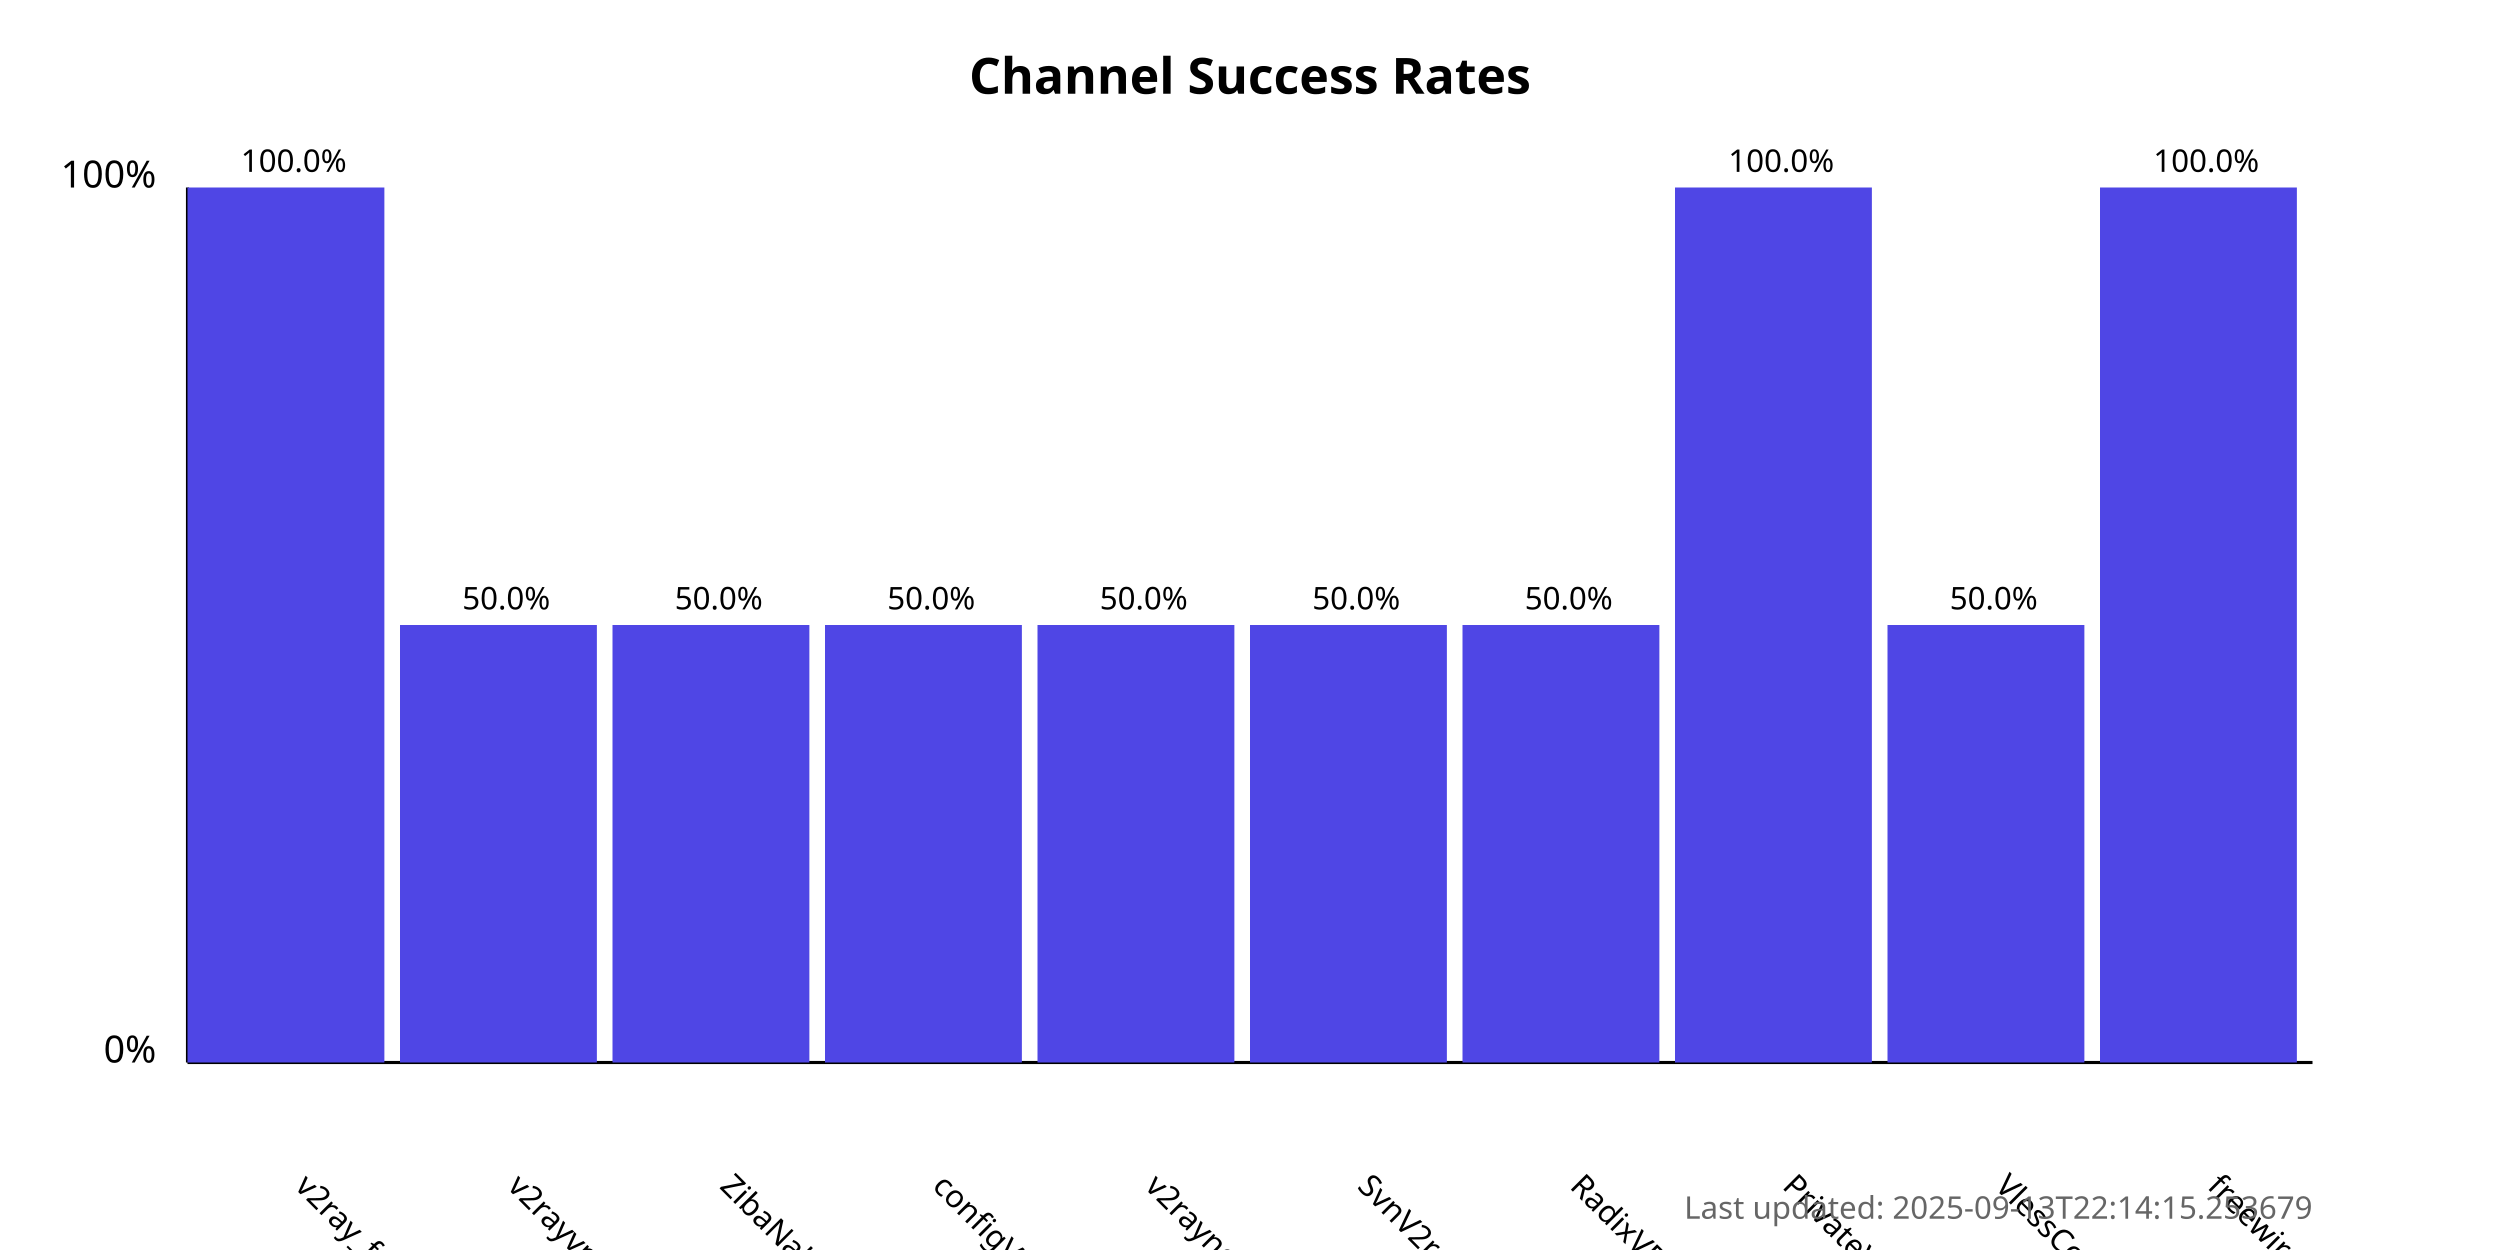
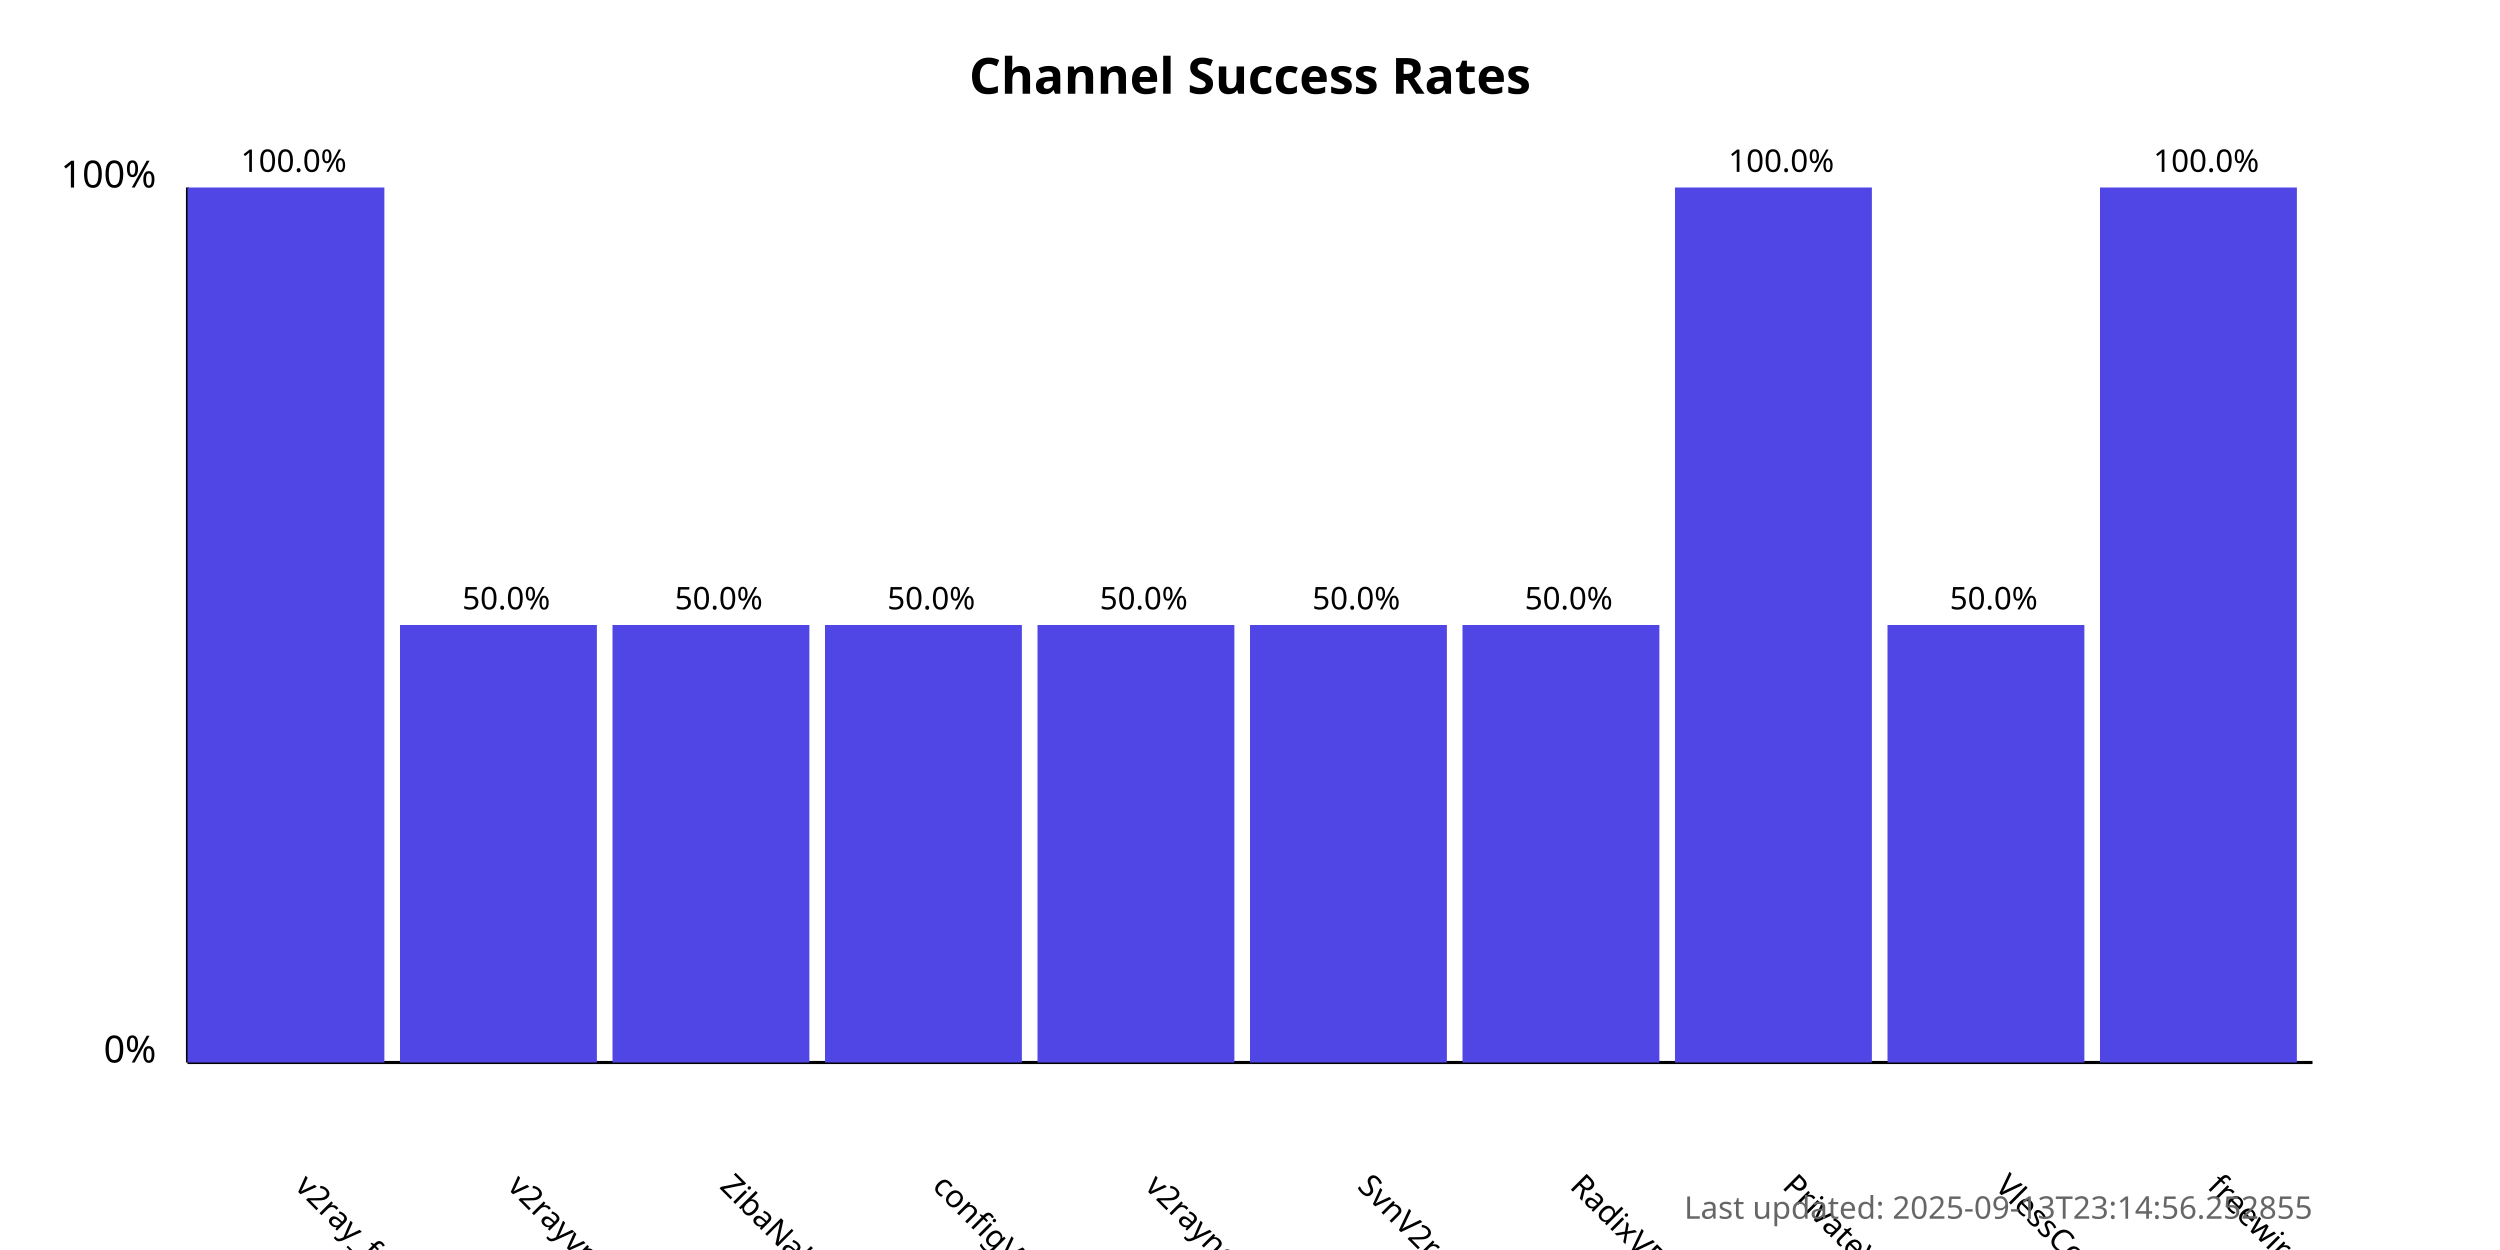
<svg xmlns="http://www.w3.org/2000/svg" width="800" height="400">
  <style>
            .chart-title { font: bold 16px sans-serif; }
            .axis-label { font: 12px sans-serif; }
            .tick-label { font: 10px sans-serif; }
            .bar { fill: #4f46e5; }
            .bar:hover { fill: #6366f1; }
            .timestamp { font: 10px sans-serif; fill: #666; }
        </style>
  <text x="400.0" y="30" text-anchor="middle" class="chart-title">
            Channel Success Rates
        </text>
  <line x1="60" y1="340" x2="60" y2="60" stroke="black" stroke-width="1" />
  <line x1="60" y1="340" x2="740" y2="340" stroke="black" stroke-width="1" />
  <text x="50" y="340" text-anchor="end" class="axis-label">0%</text>
  <text x="50" y="60" text-anchor="end" class="axis-label">100%</text>
  <g>
    <rect x="60" y="60.0" width="63.0" height="280.0" class="bar" />
    <text x="94.0" y="380" transform="rotate(45, 94.0, 380)" text-anchor="start" class="tick-label">
                v2ray_free_conf
            </text>
    <text x="94.0" y="55.0" text-anchor="middle" class="tick-label">
                100.0%
            </text>
  </g>
  <g>
    <rect x="128.0" y="200.0" width="63.0" height="140.0" class="bar" />
    <text x="162.0" y="380" transform="rotate(45, 162.0, 380)" text-anchor="start" class="tick-label">
                v2rayvpno
            </text>
    <text x="162.0" y="195.0" text-anchor="middle" class="tick-label">
                50.0%
            </text>
  </g>
  <g>
    <rect x="196.0" y="200.0" width="63.0" height="140.0" class="bar" />
    <text x="230.0" y="380" transform="rotate(45, 230.0, 380)" text-anchor="start" class="tick-label">
                ZibaNabz
            </text>
    <text x="230.0" y="195.0" text-anchor="middle" class="tick-label">
                50.0%
            </text>
  </g>
  <g>
    <rect x="264.0" y="200.0" width="63.0" height="140.0" class="bar" />
    <text x="298.0" y="380" transform="rotate(45, 298.0, 380)" text-anchor="start" class="tick-label">
                configV2rayForFree
            </text>
    <text x="298.0" y="195.0" text-anchor="middle" class="tick-label">
                50.0%
            </text>
  </g>
  <g>
    <rect x="332.0" y="200.0" width="63.0" height="140.0" class="bar" />
    <text x="366.0" y="380" transform="rotate(45, 366.0, 380)" text-anchor="start" class="tick-label">
                v2rayngvpn
            </text>
    <text x="366.0" y="195.0" text-anchor="middle" class="tick-label">
                50.0%
            </text>
  </g>
  <g>
    <rect x="400.0" y="200.0" width="63.0" height="140.0" class="bar" />
    <text x="434.0" y="380" transform="rotate(45, 434.0, 380)" text-anchor="start" class="tick-label">
                SvnV2ray
            </text>
    <text x="434.0" y="195.0" text-anchor="middle" class="tick-label">
                50.0%
            </text>
  </g>
  <g>
    <rect x="468.0" y="200.0" width="63.0" height="140.0" class="bar" />
    <text x="502.0" y="380" transform="rotate(45, 502.0, 380)" text-anchor="start" class="tick-label">
                RadixVPN
            </text>
    <text x="502.0" y="195.0" text-anchor="middle" class="tick-label">
                50.0%
            </text>
  </g>
  <g>
    <rect x="536.0" y="60.0" width="63.0" height="280.0" class="bar" />
    <text x="570.0" y="380" transform="rotate(45, 570.0, 380)" text-anchor="start" class="tick-label">
                PrivateVPNs
            </text>
    <text x="570.0" y="55.0" text-anchor="middle" class="tick-label">
                100.0%
            </text>
  </g>
  <g>
    <rect x="604.0" y="200.0" width="63.0" height="140.0" class="bar" />
    <text x="638.0" y="380" transform="rotate(45, 638.0, 380)" text-anchor="start" class="tick-label">
                VlessConfig
            </text>
    <text x="638.0" y="195.0" text-anchor="middle" class="tick-label">
                50.0%
            </text>
  </g>
  <g>
    <rect x="672.0" y="60.0" width="63.0" height="280.0" class="bar" />
    <text x="706.0" y="380" transform="rotate(45, 706.0, 380)" text-anchor="start" class="tick-label">
                freewireguard
            </text>
    <text x="706.0" y="55.0" text-anchor="middle" class="tick-label">
                100.0%
            </text>
  </g>
  <text x="740" y="390" text-anchor="end" class="timestamp">
-             Last updated: 2025-09-13T22:14:15.253679
+             Last updated: 2025-09-13T23:14:56.252855
        </text>
</svg>
